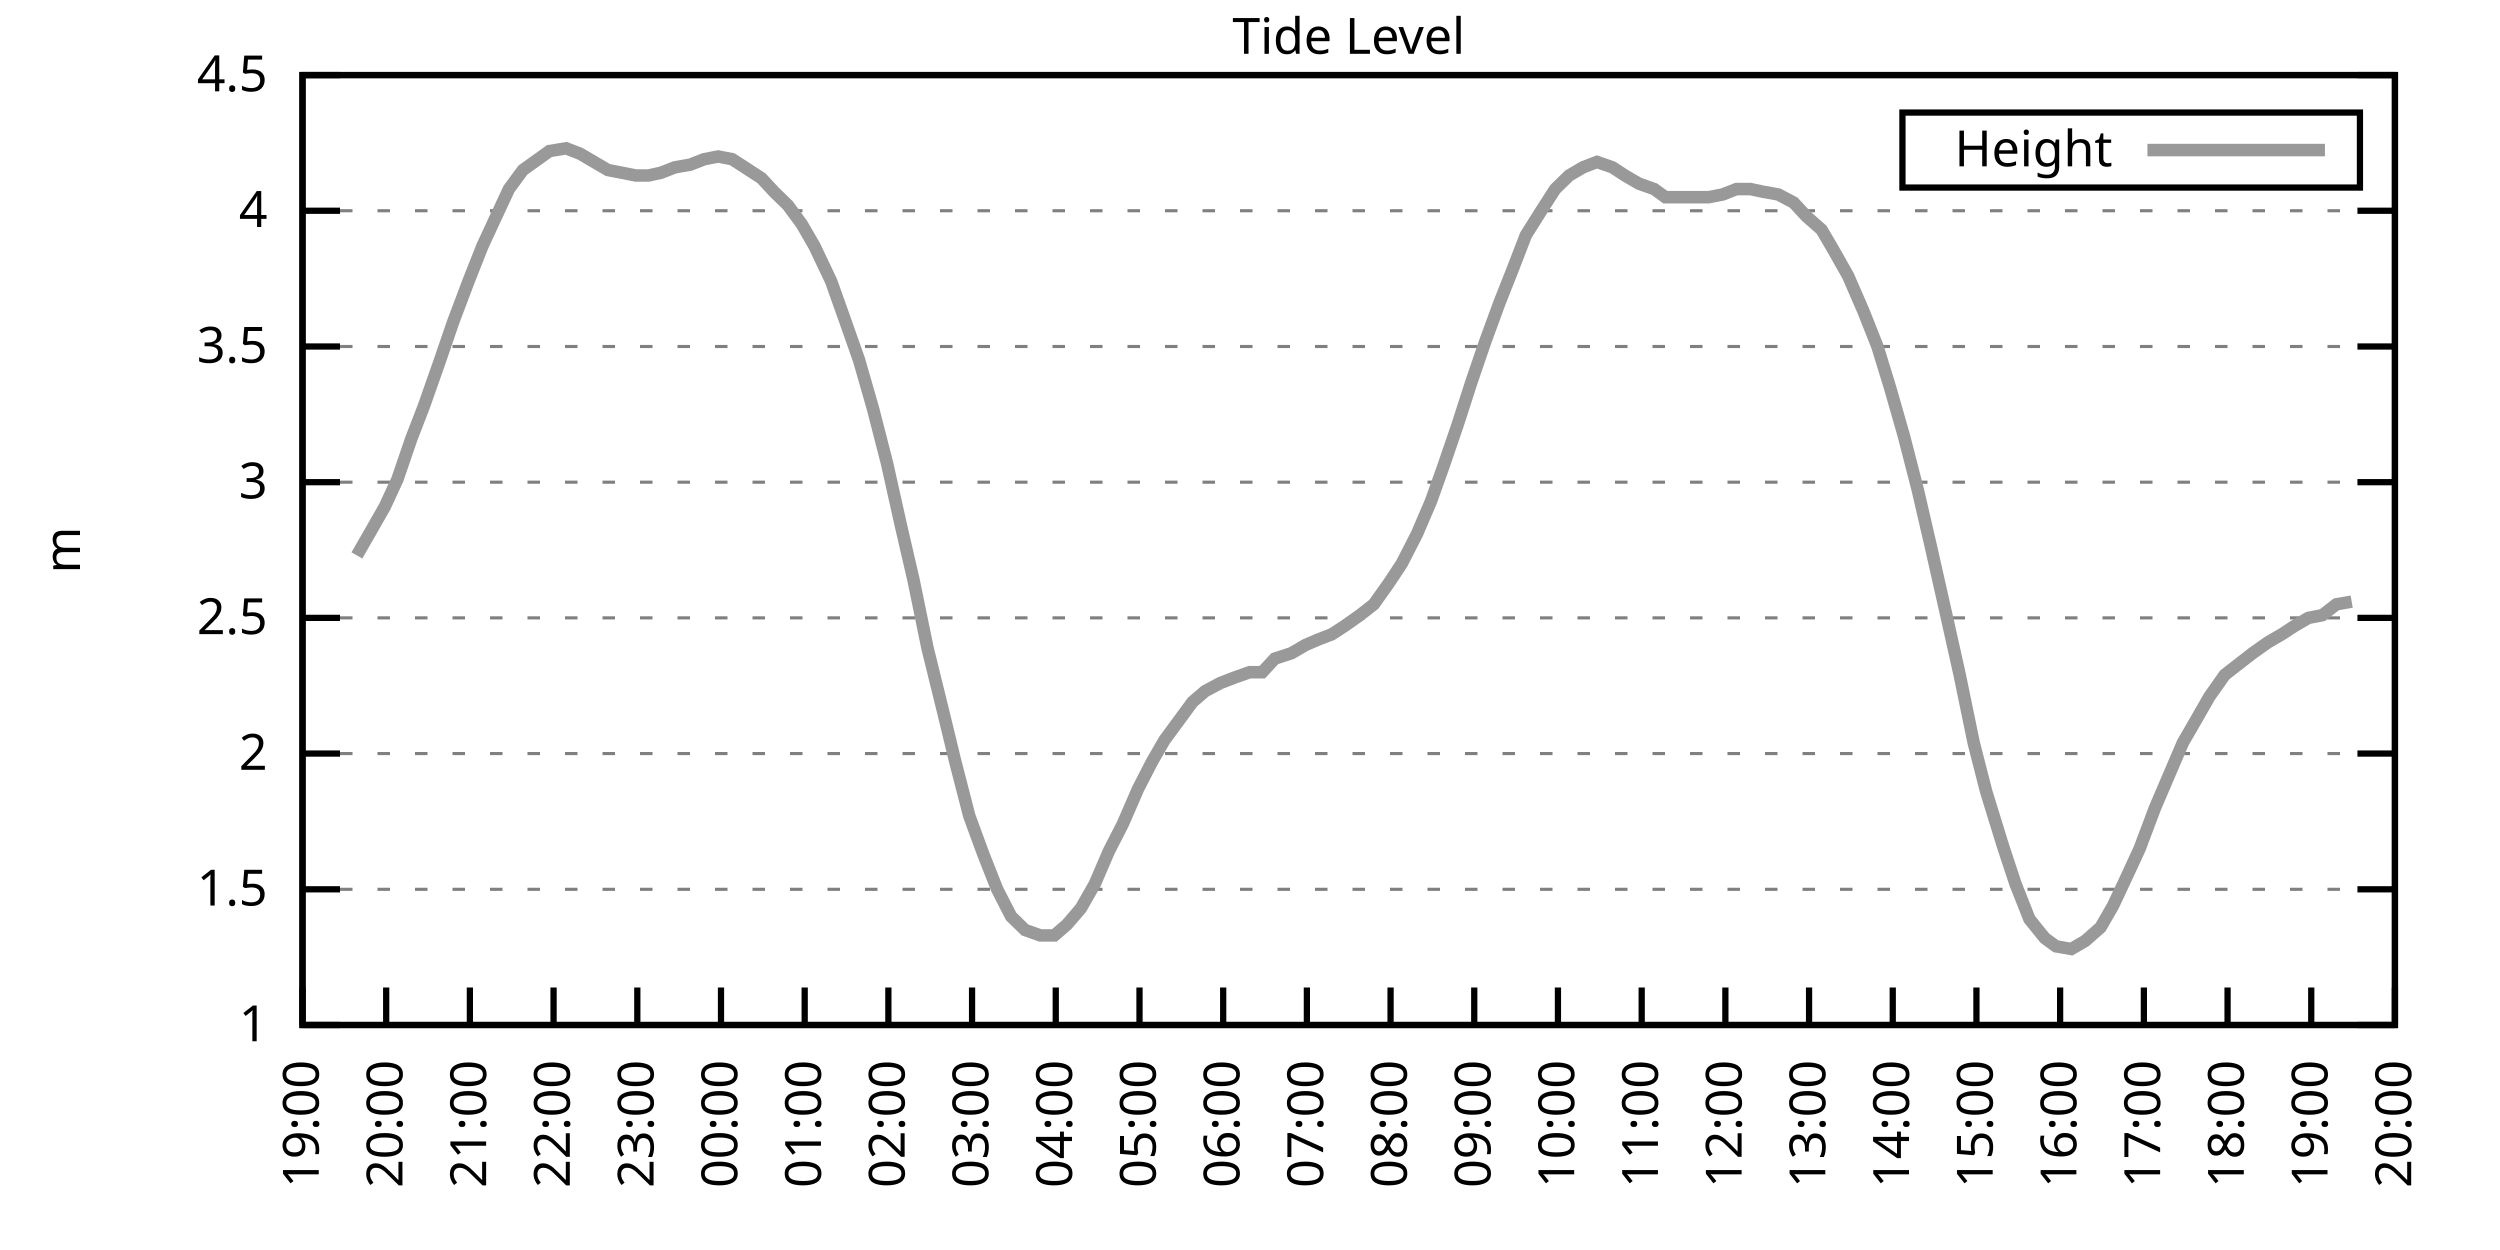
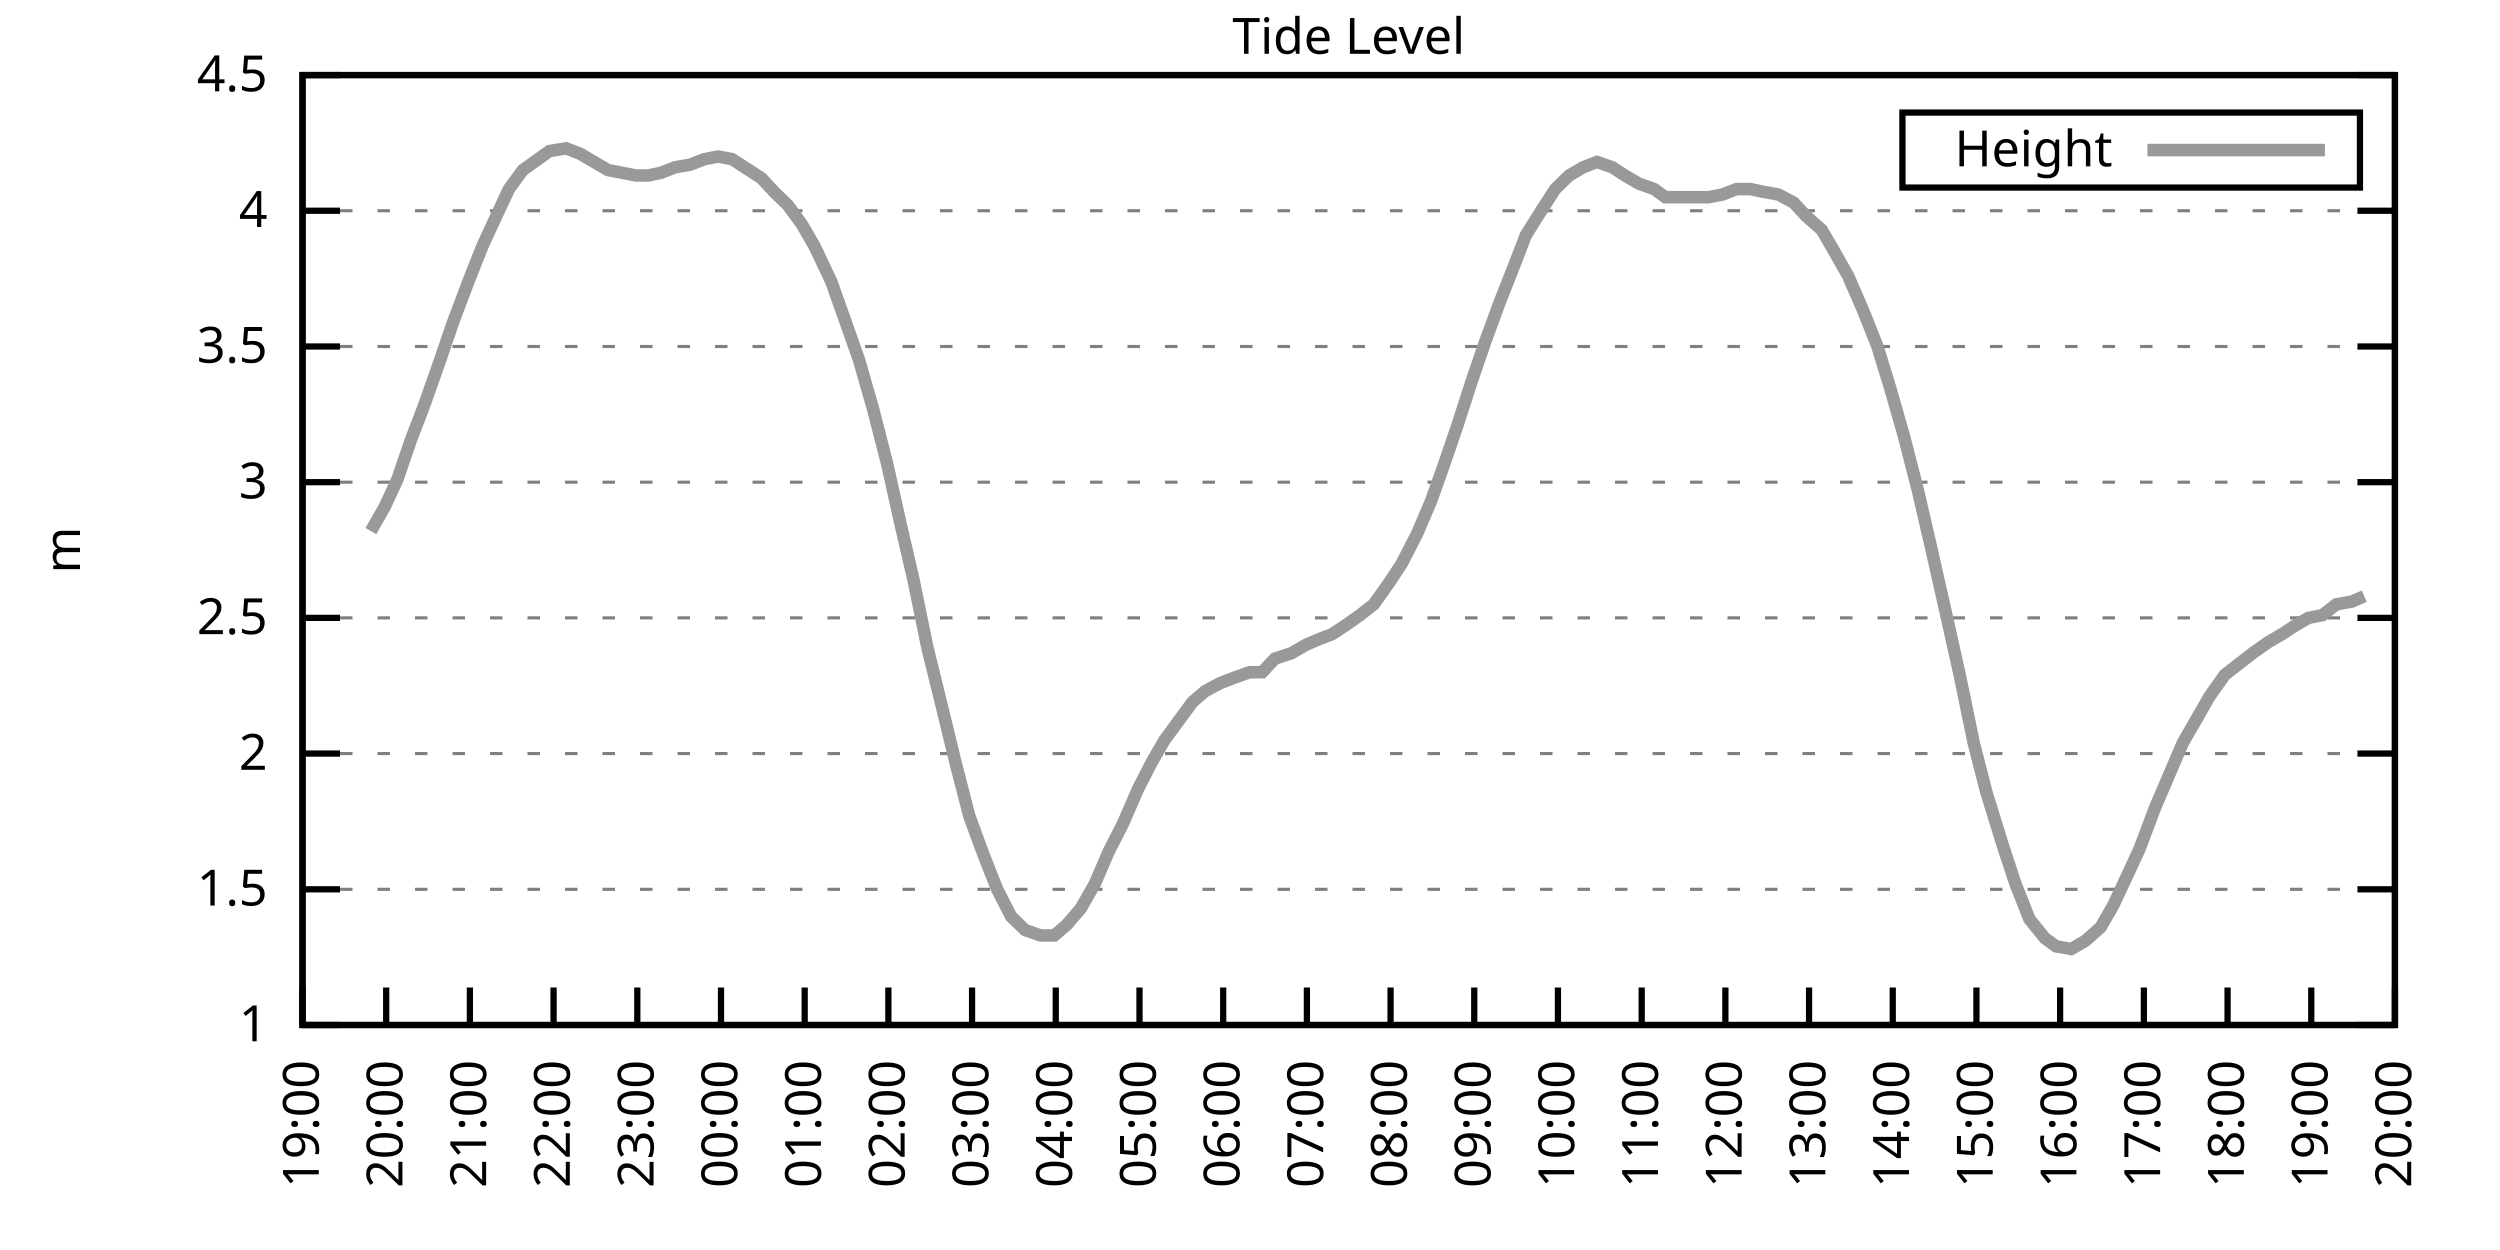
<svg xmlns="http://www.w3.org/2000/svg" xmlns:xlink="http://www.w3.org/1999/xlink" width="400" height="200" viewBox="0 0 400 200">
  <g id="gnuplot_canvas">
    <rect x="0" y="0" width="400" height="200" fill="none" />
    <defs>
      <circle id="gpDot" r="0.5" stroke-width="0.5" stroke="currentColor" />
      <path id="gpPt0" stroke-width="0.333" stroke="currentColor" d="M-1,0 h2 M0,-1 v2" />
      <path id="gpPt1" stroke-width="0.333" stroke="currentColor" d="M-1,-1 L1,1 M1,-1 L-1,1" />
      <path id="gpPt2" stroke-width="0.333" stroke="currentColor" d="M-1,0 L1,0 M0,-1 L0,1 M-1,-1 L1,1 M-1,1 L1,-1" />
      <rect id="gpPt3" stroke-width="0.333" stroke="currentColor" x="-1" y="-1" width="2" height="2" />
      <rect id="gpPt4" stroke-width="0.333" stroke="currentColor" fill="currentColor" x="-1" y="-1" width="2" height="2" />
      <circle id="gpPt5" stroke-width="0.333" stroke="currentColor" cx="0" cy="0" r="1" />
      <use xlink:href="#gpPt5" id="gpPt6" fill="currentColor" stroke="none" />
      <path id="gpPt7" stroke-width="0.333" stroke="currentColor" d="M0,-1.33 L-1.33,0.67 L1.33,0.67 z" />
      <use xlink:href="#gpPt7" id="gpPt8" fill="currentColor" stroke="none" />
      <use xlink:href="#gpPt7" id="gpPt9" stroke="currentColor" transform="rotate(180)" />
      <use xlink:href="#gpPt9" id="gpPt10" fill="currentColor" stroke="none" />
      <use xlink:href="#gpPt3" id="gpPt11" stroke="currentColor" transform="rotate(45)" />
      <use xlink:href="#gpPt11" id="gpPt12" fill="currentColor" stroke="none" />
      <path id="gpPt13" stroke-width="0.333" stroke="currentColor" d="M0,1.330 L1.265,0.411 L0.782,-1.067 L-0.782,-1.076 L-1.265,0.411 z" />
      <use xlink:href="#gpPt13" id="gpPt14" fill="currentColor" stroke="none" />
      <filter id="textbox" filterUnits="objectBoundingBox" x="0" y="0" height="1" width="1">
        <feFlood flood-color="white" flood-opacity="1" result="bgnd" />
        <feComposite in="SourceGraphic" in2="bgnd" operator="atop" />
      </filter>
      <filter id="greybox" filterUnits="objectBoundingBox" x="0" y="0" height="1" width="1">
        <feFlood flood-color="lightgrey" flood-opacity="1" result="grey" />
        <feComposite in="SourceGraphic" in2="grey" operator="atop" />
      </filter>
    </defs>
    <g fill="none" color="white" stroke="currentColor" stroke-width="1.00" stroke-linecap="butt" stroke-linejoin="miter">
</g>
    <g fill="none" color="black" stroke="currentColor" stroke-width="1.00" stroke-linecap="butt" stroke-linejoin="miter">
      <g stroke="none" shape-rendering="crispEdges">
        <polygon fill="rgb(255, 255, 255)" points="48.40,164.00 383.18,164.00 383.18,12.02 48.40,12.02 " />
      </g>
    </g>
    <g fill="none" color="black" stroke="currentColor" stroke-width="1.00" stroke-linecap="butt" stroke-linejoin="miter">
</g>
    <g fill="none" color="black" stroke="black" stroke-width="0.50" stroke-linecap="butt" stroke-linejoin="miter">
</g>
    <g fill="none" color="gray" stroke="currentColor" stroke-width="0.50" stroke-linecap="butt" stroke-linejoin="miter">
      <path stroke="gray" stroke-dasharray="2,4" class="gridline" d="M48.40,164.00 L383.19,164.00  " />
    </g>
    <g fill="none" color="gray" stroke="gray" stroke-width="1.00" stroke-linecap="butt" stroke-linejoin="miter">
</g>
    <g fill="none" color="black" stroke="currentColor" stroke-width="1.00" stroke-linecap="butt" stroke-linejoin="miter">
      <path stroke="black" d="M48.40,164.00 L54.40,164.00 M383.19,164.00 L377.19,164.00  " />
      <g transform="translate(42.80,166.60)" stroke="none" fill="black" font-family="Sans" font-size="8.00" text-anchor="end">
        <text>
          <tspan font-family="Sans"> 1</tspan>
        </text>
      </g>
    </g>
    <g fill="none" color="black" stroke="currentColor" stroke-width="1.00" stroke-linecap="butt" stroke-linejoin="miter">
</g>
    <g fill="none" color="black" stroke="black" stroke-width="0.50" stroke-linecap="butt" stroke-linejoin="miter">
</g>
    <g fill="none" color="gray" stroke="currentColor" stroke-width="0.50" stroke-linecap="butt" stroke-linejoin="miter">
      <path stroke="gray" stroke-dasharray="2,4" class="gridline" d="M48.40,142.29 L383.19,142.29  " />
    </g>
    <g fill="none" color="gray" stroke="gray" stroke-width="1.00" stroke-linecap="butt" stroke-linejoin="miter">
</g>
    <g fill="none" color="black" stroke="currentColor" stroke-width="1.00" stroke-linecap="butt" stroke-linejoin="miter">
      <path stroke="black" d="M48.40,142.29 L54.40,142.29 M383.19,142.29 L377.19,142.29  " />
      <g transform="translate(42.80,144.89)" stroke="none" fill="black" font-family="Sans" font-size="8.00" text-anchor="end">
        <text>
          <tspan font-family="Sans"> 1.5</tspan>
        </text>
      </g>
    </g>
    <g fill="none" color="black" stroke="currentColor" stroke-width="1.00" stroke-linecap="butt" stroke-linejoin="miter">
</g>
    <g fill="none" color="black" stroke="black" stroke-width="0.50" stroke-linecap="butt" stroke-linejoin="miter">
</g>
    <g fill="none" color="gray" stroke="currentColor" stroke-width="0.50" stroke-linecap="butt" stroke-linejoin="miter">
      <path stroke="gray" stroke-dasharray="2,4" class="gridline" d="M48.40,120.57 L383.19,120.57  " />
    </g>
    <g fill="none" color="gray" stroke="gray" stroke-width="1.00" stroke-linecap="butt" stroke-linejoin="miter">
</g>
    <g fill="none" color="black" stroke="currentColor" stroke-width="1.00" stroke-linecap="butt" stroke-linejoin="miter">
      <path stroke="black" d="M48.40,120.57 L54.40,120.57 M383.19,120.57 L377.19,120.57  " />
      <g transform="translate(42.80,123.17)" stroke="none" fill="black" font-family="Sans" font-size="8.00" text-anchor="end">
        <text>
          <tspan font-family="Sans"> 2</tspan>
        </text>
      </g>
    </g>
    <g fill="none" color="black" stroke="currentColor" stroke-width="1.00" stroke-linecap="butt" stroke-linejoin="miter">
</g>
    <g fill="none" color="black" stroke="black" stroke-width="0.50" stroke-linecap="butt" stroke-linejoin="miter">
</g>
    <g fill="none" color="gray" stroke="currentColor" stroke-width="0.50" stroke-linecap="butt" stroke-linejoin="miter">
      <path stroke="gray" stroke-dasharray="2,4" class="gridline" d="M48.40,98.86 L383.19,98.86  " />
    </g>
    <g fill="none" color="gray" stroke="gray" stroke-width="1.00" stroke-linecap="butt" stroke-linejoin="miter">
</g>
    <g fill="none" color="black" stroke="currentColor" stroke-width="1.00" stroke-linecap="butt" stroke-linejoin="miter">
      <path stroke="black" d="M48.40,98.86 L54.40,98.86 M383.19,98.86 L377.19,98.86  " />
      <g transform="translate(42.80,101.46)" stroke="none" fill="black" font-family="Sans" font-size="8.00" text-anchor="end">
        <text>
          <tspan font-family="Sans"> 2.5</tspan>
        </text>
      </g>
    </g>
    <g fill="none" color="black" stroke="currentColor" stroke-width="1.00" stroke-linecap="butt" stroke-linejoin="miter">
</g>
    <g fill="none" color="black" stroke="black" stroke-width="0.50" stroke-linecap="butt" stroke-linejoin="miter">
</g>
    <g fill="none" color="gray" stroke="currentColor" stroke-width="0.50" stroke-linecap="butt" stroke-linejoin="miter">
      <path stroke="gray" stroke-dasharray="2,4" class="gridline" d="M48.40,77.15 L383.19,77.15  " />
    </g>
    <g fill="none" color="gray" stroke="gray" stroke-width="1.00" stroke-linecap="butt" stroke-linejoin="miter">
</g>
    <g fill="none" color="black" stroke="currentColor" stroke-width="1.00" stroke-linecap="butt" stroke-linejoin="miter">
      <path stroke="black" d="M48.40,77.15 L54.40,77.15 M383.19,77.15 L377.19,77.15  " />
      <g transform="translate(42.80,79.75)" stroke="none" fill="black" font-family="Sans" font-size="8.00" text-anchor="end">
        <text>
          <tspan font-family="Sans"> 3</tspan>
        </text>
      </g>
    </g>
    <g fill="none" color="black" stroke="currentColor" stroke-width="1.00" stroke-linecap="butt" stroke-linejoin="miter">
</g>
    <g fill="none" color="black" stroke="black" stroke-width="0.50" stroke-linecap="butt" stroke-linejoin="miter">
</g>
    <g fill="none" color="gray" stroke="currentColor" stroke-width="0.50" stroke-linecap="butt" stroke-linejoin="miter">
      <path stroke="gray" stroke-dasharray="2,4" class="gridline" d="M48.40,55.44 L383.19,55.44  " />
    </g>
    <g fill="none" color="gray" stroke="gray" stroke-width="1.00" stroke-linecap="butt" stroke-linejoin="miter">
</g>
    <g fill="none" color="black" stroke="currentColor" stroke-width="1.00" stroke-linecap="butt" stroke-linejoin="miter">
      <path stroke="black" d="M48.40,55.44 L54.40,55.44 M383.19,55.44 L377.19,55.44  " />
      <g transform="translate(42.80,58.04)" stroke="none" fill="black" font-family="Sans" font-size="8.00" text-anchor="end">
        <text>
          <tspan font-family="Sans"> 3.5</tspan>
        </text>
      </g>
    </g>
    <g fill="none" color="black" stroke="currentColor" stroke-width="1.00" stroke-linecap="butt" stroke-linejoin="miter">
</g>
    <g fill="none" color="black" stroke="black" stroke-width="0.50" stroke-linecap="butt" stroke-linejoin="miter">
</g>
    <g fill="none" color="gray" stroke="currentColor" stroke-width="0.50" stroke-linecap="butt" stroke-linejoin="miter">
      <path stroke="gray" stroke-dasharray="2,4" class="gridline" d="M48.40,33.72 L383.19,33.72  " />
    </g>
    <g fill="none" color="gray" stroke="gray" stroke-width="1.00" stroke-linecap="butt" stroke-linejoin="miter">
</g>
    <g fill="none" color="black" stroke="currentColor" stroke-width="1.00" stroke-linecap="butt" stroke-linejoin="miter">
      <path stroke="black" d="M48.40,33.72 L54.40,33.72 M383.19,33.72 L377.19,33.72  " />
      <g transform="translate(42.80,36.32)" stroke="none" fill="black" font-family="Sans" font-size="8.00" text-anchor="end">
        <text>
          <tspan font-family="Sans"> 4</tspan>
        </text>
      </g>
    </g>
    <g fill="none" color="black" stroke="currentColor" stroke-width="1.00" stroke-linecap="butt" stroke-linejoin="miter">
</g>
    <g fill="none" color="black" stroke="black" stroke-width="0.50" stroke-linecap="butt" stroke-linejoin="miter">
</g>
    <g fill="none" color="gray" stroke="currentColor" stroke-width="0.50" stroke-linecap="butt" stroke-linejoin="miter">
      <path stroke="gray" stroke-dasharray="2,4" class="gridline" d="M48.40,12.01 L383.19,12.01  " />
    </g>
    <g fill="none" color="gray" stroke="gray" stroke-width="1.00" stroke-linecap="butt" stroke-linejoin="miter">
</g>
    <g fill="none" color="black" stroke="currentColor" stroke-width="1.00" stroke-linecap="butt" stroke-linejoin="miter">
      <path stroke="black" d="M48.40,12.01 L54.40,12.01 M383.19,12.01 L377.19,12.01  " />
      <g transform="translate(42.80,14.61)" stroke="none" fill="black" font-family="Sans" font-size="8.00" text-anchor="end">
        <text>
          <tspan font-family="Sans"> 4.5</tspan>
        </text>
      </g>
    </g>
    <g fill="none" color="black" stroke="currentColor" stroke-width="1.00" stroke-linecap="butt" stroke-linejoin="miter">
      <path stroke="black" d="M48.40,164.00 L48.40,158.00  " />
      <g transform="translate(51.00,169.60) rotate(270.00)" stroke="none" fill="black" font-family="Sans" font-size="8.00" text-anchor="end">
        <text>
          <tspan font-family="Sans">19:00</tspan>
        </text>
      </g>
    </g>
    <g fill="none" color="black" stroke="currentColor" stroke-width="1.00" stroke-linecap="butt" stroke-linejoin="miter">
      <path stroke="black" d="M61.79,164.00 L61.79,158.00  " />
      <g transform="translate(64.39,169.60) rotate(270.00)" stroke="none" fill="black" font-family="Sans" font-size="8.00" text-anchor="end">
        <text>
          <tspan font-family="Sans">20:00</tspan>
        </text>
      </g>
    </g>
    <g fill="none" color="black" stroke="currentColor" stroke-width="1.00" stroke-linecap="butt" stroke-linejoin="miter">
      <path stroke="black" d="M75.18,164.00 L75.18,158.00  " />
      <g transform="translate(77.78,169.60) rotate(270.00)" stroke="none" fill="black" font-family="Sans" font-size="8.00" text-anchor="end">
        <text>
          <tspan font-family="Sans">21:00</tspan>
        </text>
      </g>
    </g>
    <g fill="none" color="black" stroke="currentColor" stroke-width="1.00" stroke-linecap="butt" stroke-linejoin="miter">
      <path stroke="black" d="M88.57,164.00 L88.57,158.00  " />
      <g transform="translate(91.17,169.60) rotate(270.00)" stroke="none" fill="black" font-family="Sans" font-size="8.00" text-anchor="end">
        <text>
          <tspan font-family="Sans">22:00</tspan>
        </text>
      </g>
    </g>
    <g fill="none" color="black" stroke="currentColor" stroke-width="1.00" stroke-linecap="butt" stroke-linejoin="miter">
      <path stroke="black" d="M101.97,164.00 L101.97,158.00  " />
      <g transform="translate(104.57,169.60) rotate(270.00)" stroke="none" fill="black" font-family="Sans" font-size="8.00" text-anchor="end">
        <text>
          <tspan font-family="Sans">23:00</tspan>
        </text>
      </g>
    </g>
    <g fill="none" color="black" stroke="currentColor" stroke-width="1.00" stroke-linecap="butt" stroke-linejoin="miter">
      <path stroke="black" d="M115.36,164.00 L115.36,158.00  " />
      <g transform="translate(117.96,169.60) rotate(270.00)" stroke="none" fill="black" font-family="Sans" font-size="8.00" text-anchor="end">
        <text>
          <tspan font-family="Sans">00:00</tspan>
        </text>
      </g>
    </g>
    <g fill="none" color="black" stroke="currentColor" stroke-width="1.00" stroke-linecap="butt" stroke-linejoin="miter">
      <path stroke="black" d="M128.75,164.00 L128.75,158.00  " />
      <g transform="translate(131.35,169.60) rotate(270.00)" stroke="none" fill="black" font-family="Sans" font-size="8.00" text-anchor="end">
        <text>
          <tspan font-family="Sans">01:00</tspan>
        </text>
      </g>
    </g>
    <g fill="none" color="black" stroke="currentColor" stroke-width="1.00" stroke-linecap="butt" stroke-linejoin="miter">
      <path stroke="black" d="M142.14,164.00 L142.14,158.00  " />
      <g transform="translate(144.74,169.60) rotate(270.00)" stroke="none" fill="black" font-family="Sans" font-size="8.00" text-anchor="end">
        <text>
          <tspan font-family="Sans">02:00</tspan>
        </text>
      </g>
    </g>
    <g fill="none" color="black" stroke="currentColor" stroke-width="1.00" stroke-linecap="butt" stroke-linejoin="miter">
      <path stroke="black" d="M155.53,164.00 L155.53,158.00  " />
      <g transform="translate(158.13,169.60) rotate(270.00)" stroke="none" fill="black" font-family="Sans" font-size="8.00" text-anchor="end">
        <text>
          <tspan font-family="Sans">03:00</tspan>
        </text>
      </g>
    </g>
    <g fill="none" color="black" stroke="currentColor" stroke-width="1.00" stroke-linecap="butt" stroke-linejoin="miter">
      <path stroke="black" d="M168.92,164.00 L168.92,158.00  " />
      <g transform="translate(171.52,169.60) rotate(270.00)" stroke="none" fill="black" font-family="Sans" font-size="8.00" text-anchor="end">
        <text>
          <tspan font-family="Sans">04:00</tspan>
        </text>
      </g>
    </g>
    <g fill="none" color="black" stroke="currentColor" stroke-width="1.00" stroke-linecap="butt" stroke-linejoin="miter">
      <path stroke="black" d="M182.32,164.00 L182.32,158.00  " />
      <g transform="translate(184.92,169.60) rotate(270.00)" stroke="none" fill="black" font-family="Sans" font-size="8.00" text-anchor="end">
        <text>
          <tspan font-family="Sans">05:00</tspan>
        </text>
      </g>
    </g>
    <g fill="none" color="black" stroke="currentColor" stroke-width="1.00" stroke-linecap="butt" stroke-linejoin="miter">
      <path stroke="black" d="M195.71,164.00 L195.71,158.00  " />
      <g transform="translate(198.31,169.60) rotate(270.00)" stroke="none" fill="black" font-family="Sans" font-size="8.00" text-anchor="end">
        <text>
          <tspan font-family="Sans">06:00</tspan>
        </text>
      </g>
    </g>
    <g fill="none" color="black" stroke="currentColor" stroke-width="1.00" stroke-linecap="butt" stroke-linejoin="miter">
      <path stroke="black" d="M209.10,164.00 L209.10,158.00  " />
      <g transform="translate(211.70,169.60) rotate(270.00)" stroke="none" fill="black" font-family="Sans" font-size="8.00" text-anchor="end">
        <text>
          <tspan font-family="Sans">07:00</tspan>
        </text>
      </g>
    </g>
    <g fill="none" color="black" stroke="currentColor" stroke-width="1.00" stroke-linecap="butt" stroke-linejoin="miter">
      <path stroke="black" d="M222.49,164.00 L222.49,158.00  " />
      <g transform="translate(225.09,169.60) rotate(270.00)" stroke="none" fill="black" font-family="Sans" font-size="8.00" text-anchor="end">
        <text>
          <tspan font-family="Sans">08:00</tspan>
        </text>
      </g>
    </g>
    <g fill="none" color="black" stroke="currentColor" stroke-width="1.00" stroke-linecap="butt" stroke-linejoin="miter">
      <path stroke="black" d="M235.88,164.00 L235.88,158.00  " />
      <g transform="translate(238.48,169.60) rotate(270.00)" stroke="none" fill="black" font-family="Sans" font-size="8.00" text-anchor="end">
        <text>
          <tspan font-family="Sans">09:00</tspan>
        </text>
      </g>
    </g>
    <g fill="none" color="black" stroke="currentColor" stroke-width="1.00" stroke-linecap="butt" stroke-linejoin="miter">
      <path stroke="black" d="M249.27,164.00 L249.27,158.00  " />
      <g transform="translate(251.87,169.60) rotate(270.00)" stroke="none" fill="black" font-family="Sans" font-size="8.00" text-anchor="end">
        <text>
          <tspan font-family="Sans">10:00</tspan>
        </text>
      </g>
    </g>
    <g fill="none" color="black" stroke="currentColor" stroke-width="1.00" stroke-linecap="butt" stroke-linejoin="miter">
      <path stroke="black" d="M262.67,164.00 L262.67,158.00  " />
      <g transform="translate(265.27,169.60) rotate(270.00)" stroke="none" fill="black" font-family="Sans" font-size="8.00" text-anchor="end">
        <text>
          <tspan font-family="Sans">11:00</tspan>
        </text>
      </g>
    </g>
    <g fill="none" color="black" stroke="currentColor" stroke-width="1.00" stroke-linecap="butt" stroke-linejoin="miter">
      <path stroke="black" d="M276.06,164.00 L276.06,158.00  " />
      <g transform="translate(278.66,169.60) rotate(270.00)" stroke="none" fill="black" font-family="Sans" font-size="8.00" text-anchor="end">
        <text>
          <tspan font-family="Sans">12:00</tspan>
        </text>
      </g>
    </g>
    <g fill="none" color="black" stroke="currentColor" stroke-width="1.00" stroke-linecap="butt" stroke-linejoin="miter">
      <path stroke="black" d="M289.45,164.00 L289.45,158.00  " />
      <g transform="translate(292.05,169.60) rotate(270.00)" stroke="none" fill="black" font-family="Sans" font-size="8.00" text-anchor="end">
        <text>
          <tspan font-family="Sans">13:00</tspan>
        </text>
      </g>
    </g>
    <g fill="none" color="black" stroke="currentColor" stroke-width="1.00" stroke-linecap="butt" stroke-linejoin="miter">
      <path stroke="black" d="M302.84,164.00 L302.84,158.00  " />
      <g transform="translate(305.44,169.60) rotate(270.00)" stroke="none" fill="black" font-family="Sans" font-size="8.00" text-anchor="end">
        <text>
          <tspan font-family="Sans">14:00</tspan>
        </text>
      </g>
    </g>
    <g fill="none" color="black" stroke="currentColor" stroke-width="1.00" stroke-linecap="butt" stroke-linejoin="miter">
      <path stroke="black" d="M316.23,164.00 L316.23,158.00  " />
      <g transform="translate(318.83,169.60) rotate(270.00)" stroke="none" fill="black" font-family="Sans" font-size="8.00" text-anchor="end">
        <text>
          <tspan font-family="Sans">15:00</tspan>
        </text>
      </g>
    </g>
    <g fill="none" color="black" stroke="currentColor" stroke-width="1.00" stroke-linecap="butt" stroke-linejoin="miter">
      <path stroke="black" d="M329.62,164.00 L329.62,158.00  " />
      <g transform="translate(332.22,169.60) rotate(270.00)" stroke="none" fill="black" font-family="Sans" font-size="8.00" text-anchor="end">
        <text>
          <tspan font-family="Sans">16:00</tspan>
        </text>
      </g>
    </g>
    <g fill="none" color="black" stroke="currentColor" stroke-width="1.00" stroke-linecap="butt" stroke-linejoin="miter">
      <path stroke="black" d="M343.02,164.00 L343.02,158.00  " />
      <g transform="translate(345.62,169.60) rotate(270.00)" stroke="none" fill="black" font-family="Sans" font-size="8.00" text-anchor="end">
        <text>
          <tspan font-family="Sans">17:00</tspan>
        </text>
      </g>
    </g>
    <g fill="none" color="black" stroke="currentColor" stroke-width="1.00" stroke-linecap="butt" stroke-linejoin="miter">
      <path stroke="black" d="M356.41,164.00 L356.41,158.00  " />
      <g transform="translate(359.01,169.60) rotate(270.00)" stroke="none" fill="black" font-family="Sans" font-size="8.00" text-anchor="end">
        <text>
          <tspan font-family="Sans">18:00</tspan>
        </text>
      </g>
    </g>
    <g fill="none" color="black" stroke="currentColor" stroke-width="1.00" stroke-linecap="butt" stroke-linejoin="miter">
      <path stroke="black" d="M369.80,164.00 L369.80,158.00  " />
      <g transform="translate(372.40,169.60) rotate(270.00)" stroke="none" fill="black" font-family="Sans" font-size="8.00" text-anchor="end">
        <text>
          <tspan font-family="Sans">19:00</tspan>
        </text>
      </g>
    </g>
    <g fill="none" color="black" stroke="currentColor" stroke-width="1.00" stroke-linecap="butt" stroke-linejoin="miter">
      <path stroke="black" d="M383.19,164.00 L383.19,158.00  " />
      <g transform="translate(385.79,169.60) rotate(270.00)" stroke="none" fill="black" font-family="Sans" font-size="8.00" text-anchor="end">
        <text>
          <tspan font-family="Sans">20:00</tspan>
        </text>
      </g>
    </g>
    <g fill="none" color="black" stroke="currentColor" stroke-width="1.00" stroke-linecap="butt" stroke-linejoin="miter">
</g>
    <g fill="none" color="black" stroke="currentColor" stroke-width="1.00" stroke-linecap="butt" stroke-linejoin="miter">
      <path stroke="black" d="M48.40,12.01 L48.40,164.00 L383.19,164.00 L383.19,12.01 L48.40,12.01 Z  " />
    </g>
    <g fill="none" color="black" stroke="currentColor" stroke-width="1.00" stroke-linecap="butt" stroke-linejoin="miter">
</g>
    <g fill="none" color="black" stroke="currentColor" stroke-width="1.00" stroke-linecap="butt" stroke-linejoin="miter">
      <path stroke="black" d="M304.39,30.01 L304.39,18.01 L377.59,18.01 L377.59,30.01 L304.39,30.01 Z  " />
    </g>
    <g id="Tide_level_plot_1">
      <g fill="none" color="white" stroke="black" stroke-width="2.00" stroke-linecap="butt" stroke-linejoin="miter">
</g>
      <g fill="none" color="black" stroke="currentColor" stroke-width="2.00" stroke-linecap="butt" stroke-linejoin="miter">
        <g transform="translate(337.99,26.61)" stroke="none" fill="black" font-family="Sans" font-size="8.00" text-anchor="end">
          <text>
            <tspan font-family="Sans">Height</tspan>
          </text>
        </g>
      </g>
      <g fill="none" color="black" stroke="currentColor" stroke-width="2.00" stroke-linecap="butt" stroke-linejoin="miter">
-         <path stroke="rgb(153, 153, 153)" d="M343.59,24.01 L371.99,24.01 M57.10,88.87 L59.34,84.97 L61.57,81.06 L63.58,76.71 L65.81,70.20 L67.82,64.99   L70.27,58.04 L72.50,51.53 L74.96,45.01 L77.19,39.37 L79.20,35.03 L81.43,30.25 L83.66,27.21 L87.91,24.17   L90.58,23.73 L92.82,24.60 L95.05,25.91 L97.28,27.21 L99.51,27.64 L101.74,28.08 L103.75,28.08 L105.76,27.64   L107.99,26.77 L110.45,26.34 L112.68,25.47 L114.91,25.04 L117.14,25.47 L119.15,26.77 L121.83,28.51 L123.84,30.68   L126.07,32.85 L128.30,35.89 L130.31,39.37 L132.99,45.01 L135.00,50.66 L137.45,57.61 L139.69,65.42 L141.92,74.11   L144.15,84.10 L146.16,92.78 L148.39,103.64 L150.85,113.63 L152.85,121.88 L155.09,130.56 L157.32,136.64 L159.55,142.29   L161.78,146.63 L164.01,148.80 L166.47,149.67 L168.70,149.67 L170.71,147.93 L172.94,145.33 L175.17,141.42 L177.41,136.21   L179.64,131.86 L182.09,126.22 L184.32,121.88 L186.33,118.40 L188.57,115.36 L190.80,112.32 L192.81,110.59 L195.26,109.28   L197.49,108.42 L199.95,107.55 L201.96,107.55 L203.97,105.38 L206.64,104.51 L208.88,103.20 L210.88,102.34 L213.12,101.47   L215.13,100.16 L217.58,98.43 L219.81,96.69 L222.27,93.22 L224.28,90.18 L226.73,85.40 L228.96,80.19 L230.97,74.54   L233.20,68.03 L235.44,61.08 L237.67,54.57 L239.90,48.49 L242.13,42.84 L244.14,37.63 L246.60,33.72 L248.83,30.25   L251.06,28.08 L253.29,26.77 L255.52,25.91 L257.98,26.77 L259.99,28.08 L262.22,29.38 L264.67,30.25 L266.46,31.55   L268.92,31.55 L271.37,31.55 L273.38,31.55 L275.61,31.12 L277.84,30.25 L280.07,30.25 L282.08,30.68 L284.54,31.12   L286.99,32.42 L289.00,34.59 L291.46,36.76 L293.24,39.80 L295.70,44.15 L298.15,49.79 L300.39,55.44 L302.39,61.95   L304.63,69.77 L306.86,78.45 L308.87,87.14 L311.32,97.99 L313.55,107.98 L315.79,118.84 L317.79,126.65 L320.47,135.34   L322.48,141.42 L324.71,147.06 L327.17,150.10 L328.95,151.41 L331.41,151.84 L333.64,150.54 L336.10,148.37 L338.10,144.89   L340.34,140.12 L342.35,135.77 L344.80,129.26 L347.03,124.05 L349.26,118.84 L351.27,115.36 L353.51,111.45 L355.96,107.98   L358.19,106.24 L360.42,104.51 L362.88,102.77 L365.11,101.47 L367.12,100.16 L369.35,98.86 L371.58,98.43 L373.82,96.69   L376.27,96.26  " />
+         <path stroke="rgb(153, 153, 153)" d="M343.59,24.01 L371.99,24.01 M59.34,84.97 L61.57,81.06 L63.58,76.71 L65.81,70.20 L67.82,64.99 L70.27,58.04   L72.50,51.53 L74.96,45.01 L77.19,39.37 L79.20,35.03 L81.43,30.25 L83.66,27.21 L87.91,24.17 L90.58,23.73   L92.82,24.60 L95.05,25.91 L97.28,27.21 L99.51,27.64 L101.74,28.08 L103.75,28.08 L105.76,27.64 L107.99,26.77   L110.45,26.34 L112.68,25.47 L114.91,25.04 L117.14,25.47 L119.15,26.77 L121.83,28.51 L123.84,30.68 L126.07,32.85   L128.30,35.89 L130.31,39.37 L132.99,45.01 L135.00,50.66 L137.45,57.61 L139.69,65.42 L141.92,74.11 L144.15,84.10   L146.16,92.78 L148.39,103.64 L150.85,113.63 L152.85,121.88 L155.09,130.56 L157.32,136.64 L159.55,142.29 L161.78,146.63   L164.01,148.80 L166.47,149.67 L168.70,149.67 L170.71,147.93 L172.94,145.33 L175.17,141.42 L177.41,136.21 L179.64,131.86   L182.09,126.22 L184.32,121.88 L186.33,118.40 L188.57,115.36 L190.80,112.32 L192.81,110.59 L195.26,109.28 L197.49,108.42   L199.95,107.55 L201.96,107.55 L203.97,105.38 L206.64,104.51 L208.88,103.20 L210.88,102.34 L213.12,101.47 L215.13,100.16   L217.58,98.43 L219.81,96.69 L222.27,93.22 L224.28,90.18 L226.73,85.40 L228.96,80.19 L230.97,74.54 L233.20,68.03   L235.44,61.08 L237.67,54.57 L239.90,48.49 L242.13,42.84 L244.14,37.63 L246.60,33.72 L248.83,30.25 L251.06,28.08   L253.29,26.77 L255.52,25.91 L257.98,26.77 L259.99,28.08 L262.22,29.38 L264.67,30.25 L266.46,31.55 L268.92,31.55   L271.37,31.55 L273.38,31.55 L275.61,31.12 L277.84,30.25 L280.07,30.25 L282.08,30.68 L284.54,31.12 L286.99,32.42   L289.00,34.59 L291.46,36.76 L293.24,39.80 L295.70,44.15 L298.15,49.79 L300.39,55.44 L302.39,61.95 L304.63,69.77   L306.86,78.45 L308.87,87.14 L311.32,97.99 L313.55,107.98 L315.79,118.84 L317.79,126.65 L320.47,135.34 L322.48,141.42   L324.71,147.06 L327.17,150.10 L328.95,151.41 L331.41,151.84 L333.64,150.54 L336.10,148.37 L338.10,144.89 L340.34,140.12   L342.35,135.77 L344.80,129.26 L347.03,124.05 L349.26,118.84 L351.27,115.36 L353.51,111.45 L355.96,107.98 L358.19,106.24   L360.42,104.51 L362.88,102.77 L365.11,101.47 L367.12,100.16 L369.35,98.86 L371.58,98.43 L373.82,96.69 L376.27,96.26   L378.28,95.39  " />
      </g>
    </g>
    <g fill="none" color="black" stroke="currentColor" stroke-width="2.00" stroke-linecap="butt" stroke-linejoin="miter">
</g>
    <g fill="none" color="black" stroke="black" stroke-width="1.00" stroke-linecap="butt" stroke-linejoin="miter">
</g>
    <g fill="none" color="black" stroke="currentColor" stroke-width="1.00" stroke-linecap="butt" stroke-linejoin="miter">
      <path stroke="black" d="M48.40,12.01 L48.40,164.00 L383.19,164.00 L383.19,12.01 L48.40,12.01 Z  " />
      <g transform="translate(12.80,88.01) rotate(270.00)" stroke="none" fill="black" font-family="Sans" font-size="8.00" text-anchor="middle">
        <text>
          <tspan font-family="Sans">m</tspan>
        </text>
      </g>
    </g>
    <g fill="none" color="black" stroke="currentColor" stroke-width="1.00" stroke-linecap="butt" stroke-linejoin="miter">
</g>
    <g fill="none" color="black" stroke="currentColor" stroke-width="1.00" stroke-linecap="butt" stroke-linejoin="miter">
      <g transform="translate(215.79,8.61)" stroke="none" fill="black" font-family="Sans" font-size="8.00" text-anchor="middle">
        <text>
          <tspan font-family="Sans">Tide Level</tspan>
        </text>
      </g>
    </g>
    <g fill="none" color="black" stroke="currentColor" stroke-width="1.00" stroke-linecap="butt" stroke-linejoin="miter">
</g>
  </g>
</svg>
